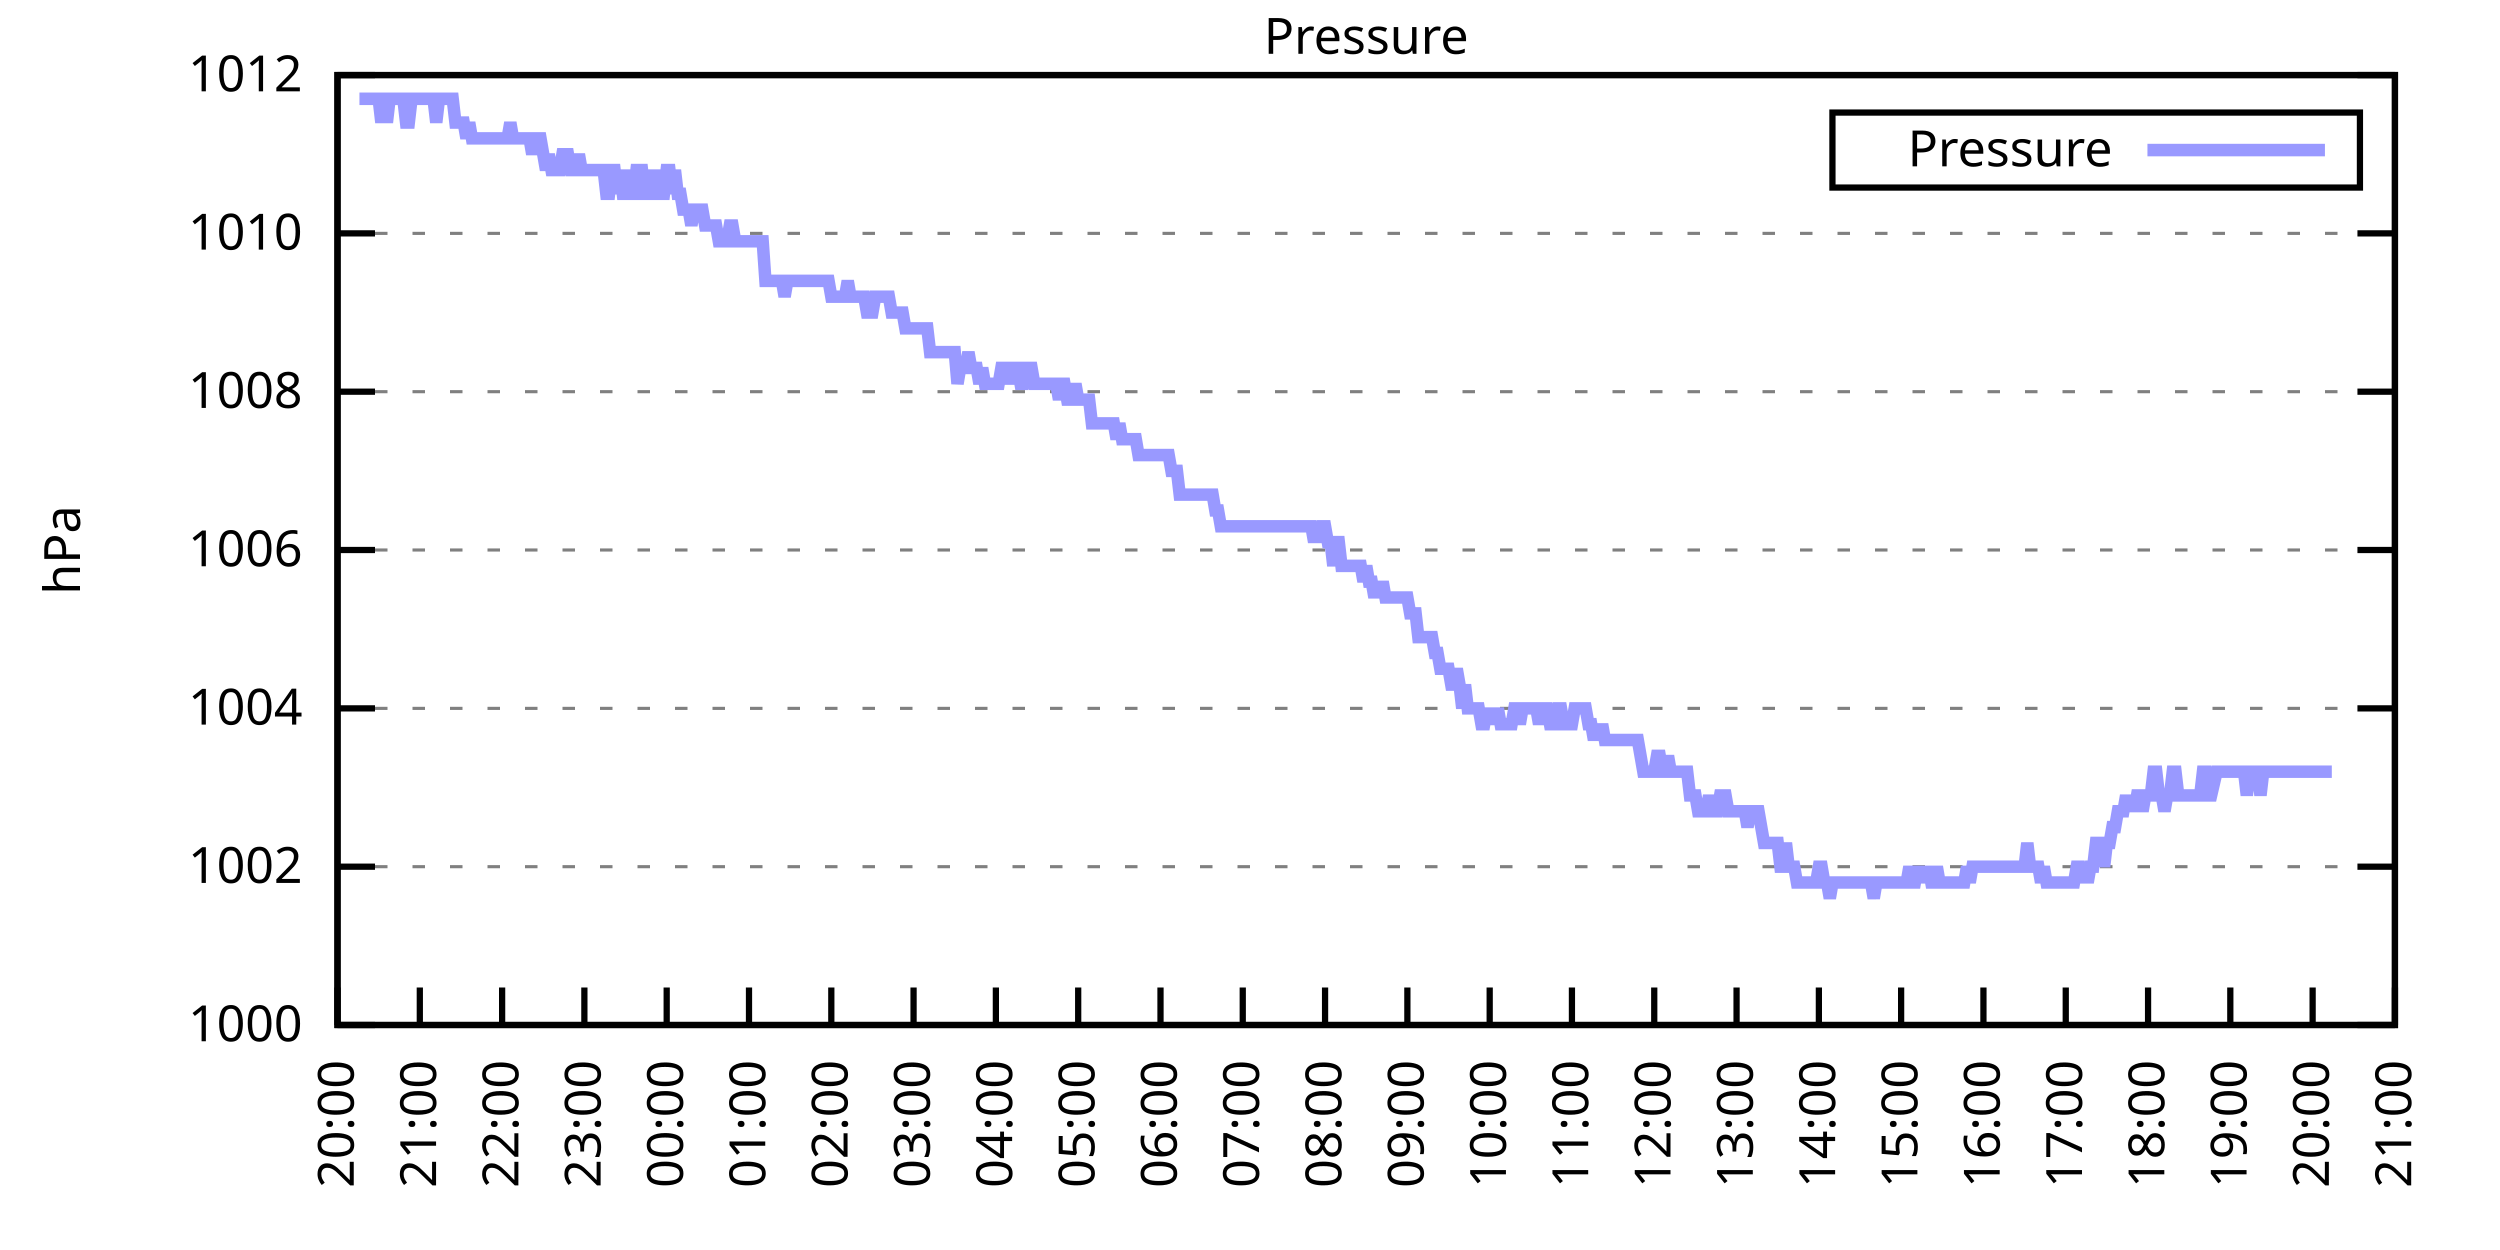
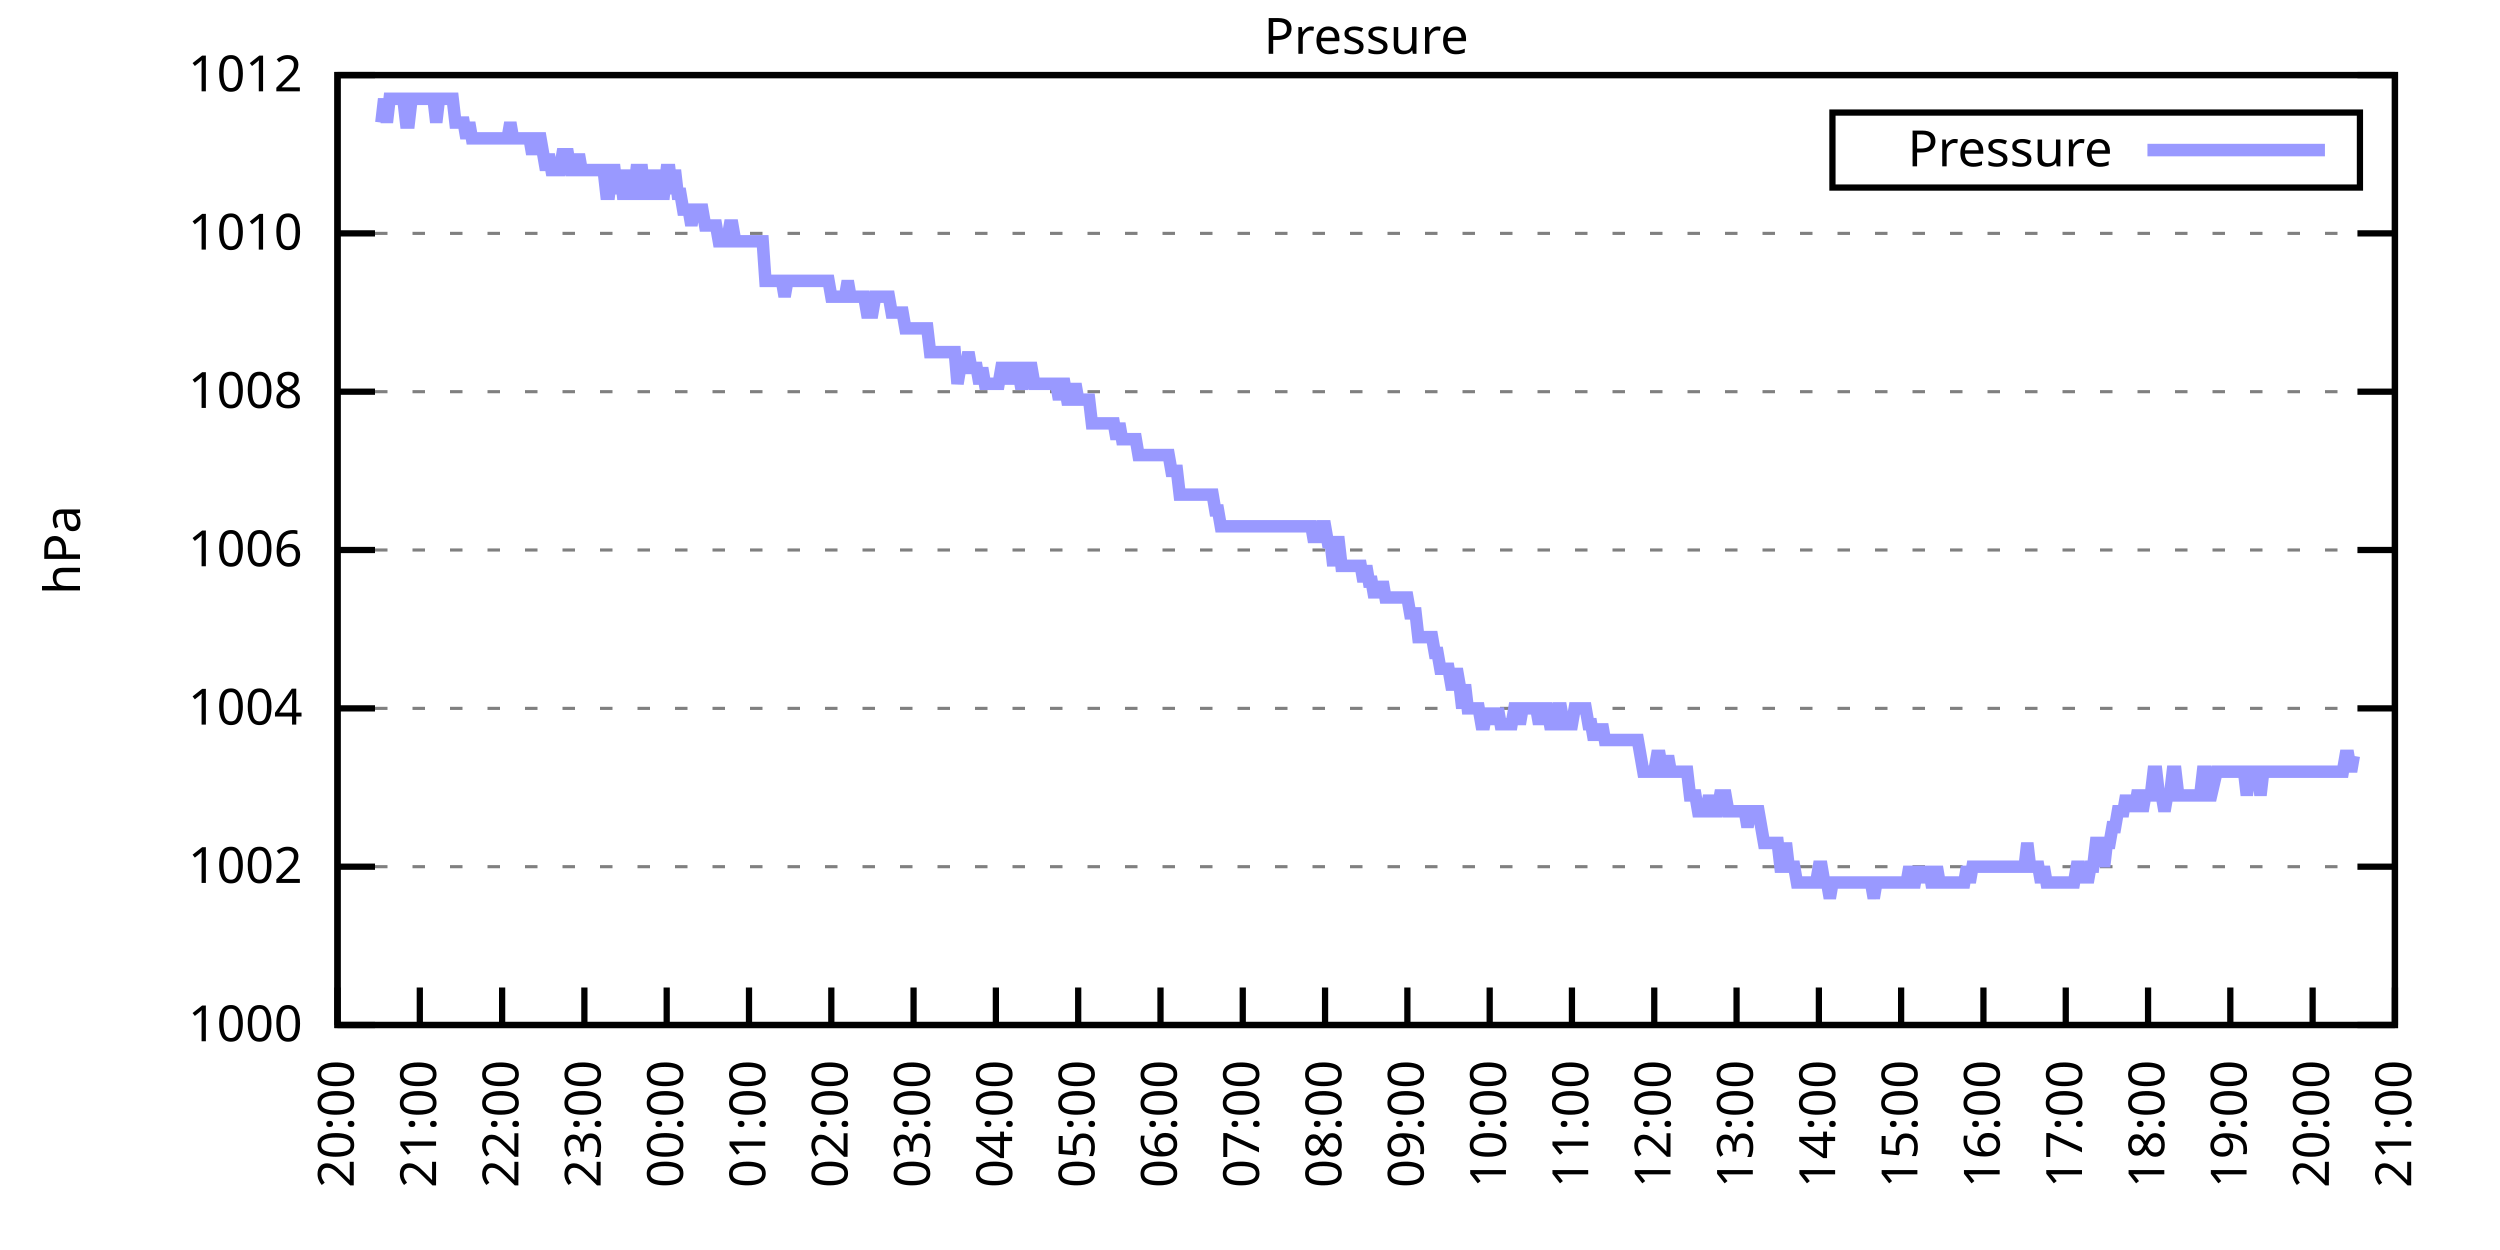
<svg xmlns="http://www.w3.org/2000/svg" xmlns:xlink="http://www.w3.org/1999/xlink" width="400" height="200" viewBox="0 0 400 200">
  <g id="gnuplot_canvas">
    <rect x="0" y="0" width="400" height="200" fill="none" />
    <defs>
      <circle id="gpDot" r="0.5" stroke-width="0.5" stroke="currentColor" />
      <path id="gpPt0" stroke-width="0.333" stroke="currentColor" d="M-1,0 h2 M0,-1 v2" />
      <path id="gpPt1" stroke-width="0.333" stroke="currentColor" d="M-1,-1 L1,1 M1,-1 L-1,1" />
      <path id="gpPt2" stroke-width="0.333" stroke="currentColor" d="M-1,0 L1,0 M0,-1 L0,1 M-1,-1 L1,1 M-1,1 L1,-1" />
      <rect id="gpPt3" stroke-width="0.333" stroke="currentColor" x="-1" y="-1" width="2" height="2" />
      <rect id="gpPt4" stroke-width="0.333" stroke="currentColor" fill="currentColor" x="-1" y="-1" width="2" height="2" />
      <circle id="gpPt5" stroke-width="0.333" stroke="currentColor" cx="0" cy="0" r="1" />
      <use xlink:href="#gpPt5" id="gpPt6" fill="currentColor" stroke="none" />
      <path id="gpPt7" stroke-width="0.333" stroke="currentColor" d="M0,-1.33 L-1.33,0.67 L1.33,0.67 z" />
      <use xlink:href="#gpPt7" id="gpPt8" fill="currentColor" stroke="none" />
      <use xlink:href="#gpPt7" id="gpPt9" stroke="currentColor" transform="rotate(180)" />
      <use xlink:href="#gpPt9" id="gpPt10" fill="currentColor" stroke="none" />
      <use xlink:href="#gpPt3" id="gpPt11" stroke="currentColor" transform="rotate(45)" />
      <use xlink:href="#gpPt11" id="gpPt12" fill="currentColor" stroke="none" />
      <path id="gpPt13" stroke-width="0.333" stroke="currentColor" d="M0,1.330 L1.265,0.411 L0.782,-1.067 L-0.782,-1.076 L-1.265,0.411 z" />
      <use xlink:href="#gpPt13" id="gpPt14" fill="currentColor" stroke="none" />
      <filter id="textbox" filterUnits="objectBoundingBox" x="0" y="0" height="1" width="1">
        <feFlood flood-color="white" flood-opacity="1" result="bgnd" />
        <feComposite in="SourceGraphic" in2="bgnd" operator="atop" />
      </filter>
      <filter id="greybox" filterUnits="objectBoundingBox" x="0" y="0" height="1" width="1">
        <feFlood flood-color="lightgrey" flood-opacity="1" result="grey" />
        <feComposite in="SourceGraphic" in2="grey" operator="atop" />
      </filter>
    </defs>
    <g fill="none" color="white" stroke="currentColor" stroke-width="1.00" stroke-linecap="butt" stroke-linejoin="miter">
</g>
    <g fill="none" color="black" stroke="currentColor" stroke-width="1.00" stroke-linecap="butt" stroke-linejoin="miter">
      <g stroke="none" shape-rendering="crispEdges">
        <polygon fill="rgb(255, 255, 255)" points="54.00,164.00 383.18,164.00 383.18,12.02 54.00,12.02 " />
      </g>
    </g>
    <g fill="none" color="black" stroke="currentColor" stroke-width="1.00" stroke-linecap="butt" stroke-linejoin="miter">
</g>
    <g fill="none" color="black" stroke="black" stroke-width="0.50" stroke-linecap="butt" stroke-linejoin="miter">
</g>
    <g fill="none" color="gray" stroke="currentColor" stroke-width="0.50" stroke-linecap="butt" stroke-linejoin="miter">
      <path stroke="gray" stroke-dasharray="2,4" class="gridline" d="M54.00,164.00 L383.19,164.00  " />
    </g>
    <g fill="none" color="gray" stroke="gray" stroke-width="1.00" stroke-linecap="butt" stroke-linejoin="miter">
</g>
    <g fill="none" color="black" stroke="currentColor" stroke-width="1.00" stroke-linecap="butt" stroke-linejoin="miter">
      <path stroke="black" d="M54.00,164.00 L60.00,164.00 M383.19,164.00 L377.19,164.00  " />
      <g transform="translate(48.40,166.60)" stroke="none" fill="black" font-family="Sans" font-size="8.00" text-anchor="end">
        <text>
          <tspan font-family="Sans"> 1000</tspan>
        </text>
      </g>
    </g>
    <g fill="none" color="black" stroke="currentColor" stroke-width="1.00" stroke-linecap="butt" stroke-linejoin="miter">
</g>
    <g fill="none" color="black" stroke="black" stroke-width="0.50" stroke-linecap="butt" stroke-linejoin="miter">
</g>
    <g fill="none" color="gray" stroke="currentColor" stroke-width="0.50" stroke-linecap="butt" stroke-linejoin="miter">
      <path stroke="gray" stroke-dasharray="2,4" class="gridline" d="M54.00,138.67 L383.19,138.67  " />
    </g>
    <g fill="none" color="gray" stroke="gray" stroke-width="1.00" stroke-linecap="butt" stroke-linejoin="miter">
</g>
    <g fill="none" color="black" stroke="currentColor" stroke-width="1.00" stroke-linecap="butt" stroke-linejoin="miter">
      <path stroke="black" d="M54.00,138.67 L60.00,138.67 M383.19,138.67 L377.19,138.67  " />
      <g transform="translate(48.40,141.27)" stroke="none" fill="black" font-family="Sans" font-size="8.00" text-anchor="end">
        <text>
          <tspan font-family="Sans"> 1002</tspan>
        </text>
      </g>
    </g>
    <g fill="none" color="black" stroke="currentColor" stroke-width="1.00" stroke-linecap="butt" stroke-linejoin="miter">
</g>
    <g fill="none" color="black" stroke="black" stroke-width="0.50" stroke-linecap="butt" stroke-linejoin="miter">
</g>
    <g fill="none" color="gray" stroke="currentColor" stroke-width="0.50" stroke-linecap="butt" stroke-linejoin="miter">
      <path stroke="gray" stroke-dasharray="2,4" class="gridline" d="M54.00,113.34 L383.19,113.34  " />
    </g>
    <g fill="none" color="gray" stroke="gray" stroke-width="1.00" stroke-linecap="butt" stroke-linejoin="miter">
</g>
    <g fill="none" color="black" stroke="currentColor" stroke-width="1.00" stroke-linecap="butt" stroke-linejoin="miter">
      <path stroke="black" d="M54.00,113.34 L60.00,113.34 M383.19,113.34 L377.19,113.34  " />
      <g transform="translate(48.40,115.94)" stroke="none" fill="black" font-family="Sans" font-size="8.00" text-anchor="end">
        <text>
          <tspan font-family="Sans"> 1004</tspan>
        </text>
      </g>
    </g>
    <g fill="none" color="black" stroke="currentColor" stroke-width="1.00" stroke-linecap="butt" stroke-linejoin="miter">
</g>
    <g fill="none" color="black" stroke="black" stroke-width="0.50" stroke-linecap="butt" stroke-linejoin="miter">
</g>
    <g fill="none" color="gray" stroke="currentColor" stroke-width="0.50" stroke-linecap="butt" stroke-linejoin="miter">
      <path stroke="gray" stroke-dasharray="2,4" class="gridline" d="M54.00,88.00 L383.19,88.00  " />
    </g>
    <g fill="none" color="gray" stroke="gray" stroke-width="1.00" stroke-linecap="butt" stroke-linejoin="miter">
</g>
    <g fill="none" color="black" stroke="currentColor" stroke-width="1.00" stroke-linecap="butt" stroke-linejoin="miter">
      <path stroke="black" d="M54.00,88.00 L60.00,88.00 M383.19,88.00 L377.19,88.00  " />
      <g transform="translate(48.40,90.60)" stroke="none" fill="black" font-family="Sans" font-size="8.00" text-anchor="end">
        <text>
          <tspan font-family="Sans"> 1006</tspan>
        </text>
      </g>
    </g>
    <g fill="none" color="black" stroke="currentColor" stroke-width="1.00" stroke-linecap="butt" stroke-linejoin="miter">
</g>
    <g fill="none" color="black" stroke="black" stroke-width="0.50" stroke-linecap="butt" stroke-linejoin="miter">
</g>
    <g fill="none" color="gray" stroke="currentColor" stroke-width="0.50" stroke-linecap="butt" stroke-linejoin="miter">
      <path stroke="gray" stroke-dasharray="2,4" class="gridline" d="M54.00,62.67 L383.19,62.67  " />
    </g>
    <g fill="none" color="gray" stroke="gray" stroke-width="1.00" stroke-linecap="butt" stroke-linejoin="miter">
</g>
    <g fill="none" color="black" stroke="currentColor" stroke-width="1.00" stroke-linecap="butt" stroke-linejoin="miter">
      <path stroke="black" d="M54.00,62.67 L60.00,62.67 M383.19,62.67 L377.19,62.67  " />
      <g transform="translate(48.40,65.27)" stroke="none" fill="black" font-family="Sans" font-size="8.00" text-anchor="end">
        <text>
          <tspan font-family="Sans"> 1008</tspan>
        </text>
      </g>
    </g>
    <g fill="none" color="black" stroke="currentColor" stroke-width="1.00" stroke-linecap="butt" stroke-linejoin="miter">
</g>
    <g fill="none" color="black" stroke="black" stroke-width="0.50" stroke-linecap="butt" stroke-linejoin="miter">
</g>
    <g fill="none" color="gray" stroke="currentColor" stroke-width="0.50" stroke-linecap="butt" stroke-linejoin="miter">
      <path stroke="gray" stroke-dasharray="2,4" class="gridline" d="M54.00,37.34 L383.19,37.34  " />
    </g>
    <g fill="none" color="gray" stroke="gray" stroke-width="1.00" stroke-linecap="butt" stroke-linejoin="miter">
</g>
    <g fill="none" color="black" stroke="currentColor" stroke-width="1.00" stroke-linecap="butt" stroke-linejoin="miter">
      <path stroke="black" d="M54.00,37.34 L60.00,37.34 M383.19,37.34 L377.19,37.34  " />
      <g transform="translate(48.40,39.94)" stroke="none" fill="black" font-family="Sans" font-size="8.00" text-anchor="end">
        <text>
          <tspan font-family="Sans"> 1010</tspan>
        </text>
      </g>
    </g>
    <g fill="none" color="black" stroke="currentColor" stroke-width="1.00" stroke-linecap="butt" stroke-linejoin="miter">
</g>
    <g fill="none" color="black" stroke="black" stroke-width="0.50" stroke-linecap="butt" stroke-linejoin="miter">
</g>
    <g fill="none" color="gray" stroke="currentColor" stroke-width="0.50" stroke-linecap="butt" stroke-linejoin="miter">
      <path stroke="gray" stroke-dasharray="2,4" class="gridline" d="M54.00,12.01 L383.19,12.01  " />
    </g>
    <g fill="none" color="gray" stroke="gray" stroke-width="1.00" stroke-linecap="butt" stroke-linejoin="miter">
</g>
    <g fill="none" color="black" stroke="currentColor" stroke-width="1.00" stroke-linecap="butt" stroke-linejoin="miter">
      <path stroke="black" d="M54.00,12.01 L60.00,12.01 M383.19,12.01 L377.19,12.01  " />
      <g transform="translate(48.40,14.61)" stroke="none" fill="black" font-family="Sans" font-size="8.00" text-anchor="end">
        <text>
          <tspan font-family="Sans"> 1012</tspan>
        </text>
      </g>
    </g>
    <g fill="none" color="black" stroke="currentColor" stroke-width="1.00" stroke-linecap="butt" stroke-linejoin="miter">
      <path stroke="black" d="M54.00,164.00 L54.00,158.00  " />
      <g transform="translate(56.60,169.60) rotate(270.00)" stroke="none" fill="black" font-family="Sans" font-size="8.00" text-anchor="end">
        <text>
          <tspan font-family="Sans">20:00</tspan>
        </text>
      </g>
    </g>
    <g fill="none" color="black" stroke="currentColor" stroke-width="1.00" stroke-linecap="butt" stroke-linejoin="miter">
      <path stroke="black" d="M67.17,164.00 L67.17,158.00  " />
      <g transform="translate(69.77,169.60) rotate(270.00)" stroke="none" fill="black" font-family="Sans" font-size="8.00" text-anchor="end">
        <text>
          <tspan font-family="Sans">21:00</tspan>
        </text>
      </g>
    </g>
    <g fill="none" color="black" stroke="currentColor" stroke-width="1.00" stroke-linecap="butt" stroke-linejoin="miter">
      <path stroke="black" d="M80.34,164.00 L80.34,158.00  " />
      <g transform="translate(82.94,169.60) rotate(270.00)" stroke="none" fill="black" font-family="Sans" font-size="8.00" text-anchor="end">
        <text>
          <tspan font-family="Sans">22:00</tspan>
        </text>
      </g>
    </g>
    <g fill="none" color="black" stroke="currentColor" stroke-width="1.00" stroke-linecap="butt" stroke-linejoin="miter">
      <path stroke="black" d="M93.50,164.00 L93.50,158.00  " />
      <g transform="translate(96.10,169.60) rotate(270.00)" stroke="none" fill="black" font-family="Sans" font-size="8.00" text-anchor="end">
        <text>
          <tspan font-family="Sans">23:00</tspan>
        </text>
      </g>
    </g>
    <g fill="none" color="black" stroke="currentColor" stroke-width="1.00" stroke-linecap="butt" stroke-linejoin="miter">
      <path stroke="black" d="M106.67,164.00 L106.67,158.00  " />
      <g transform="translate(109.27,169.60) rotate(270.00)" stroke="none" fill="black" font-family="Sans" font-size="8.00" text-anchor="end">
        <text>
          <tspan font-family="Sans">00:00</tspan>
        </text>
      </g>
    </g>
    <g fill="none" color="black" stroke="currentColor" stroke-width="1.00" stroke-linecap="butt" stroke-linejoin="miter">
      <path stroke="black" d="M119.84,164.00 L119.84,158.00  " />
      <g transform="translate(122.44,169.60) rotate(270.00)" stroke="none" fill="black" font-family="Sans" font-size="8.00" text-anchor="end">
        <text>
          <tspan font-family="Sans">01:00</tspan>
        </text>
      </g>
    </g>
    <g fill="none" color="black" stroke="currentColor" stroke-width="1.00" stroke-linecap="butt" stroke-linejoin="miter">
      <path stroke="black" d="M133.01,164.00 L133.01,158.00  " />
      <g transform="translate(135.61,169.60) rotate(270.00)" stroke="none" fill="black" font-family="Sans" font-size="8.00" text-anchor="end">
        <text>
          <tspan font-family="Sans">02:00</tspan>
        </text>
      </g>
    </g>
    <g fill="none" color="black" stroke="currentColor" stroke-width="1.00" stroke-linecap="butt" stroke-linejoin="miter">
      <path stroke="black" d="M146.17,164.00 L146.17,158.00  " />
      <g transform="translate(148.77,169.60) rotate(270.00)" stroke="none" fill="black" font-family="Sans" font-size="8.00" text-anchor="end">
        <text>
          <tspan font-family="Sans">03:00</tspan>
        </text>
      </g>
    </g>
    <g fill="none" color="black" stroke="currentColor" stroke-width="1.00" stroke-linecap="butt" stroke-linejoin="miter">
      <path stroke="black" d="M159.34,164.00 L159.34,158.00  " />
      <g transform="translate(161.94,169.60) rotate(270.00)" stroke="none" fill="black" font-family="Sans" font-size="8.00" text-anchor="end">
        <text>
          <tspan font-family="Sans">04:00</tspan>
        </text>
      </g>
    </g>
    <g fill="none" color="black" stroke="currentColor" stroke-width="1.00" stroke-linecap="butt" stroke-linejoin="miter">
      <path stroke="black" d="M172.51,164.00 L172.51,158.00  " />
      <g transform="translate(175.11,169.60) rotate(270.00)" stroke="none" fill="black" font-family="Sans" font-size="8.00" text-anchor="end">
        <text>
          <tspan font-family="Sans">05:00</tspan>
        </text>
      </g>
    </g>
    <g fill="none" color="black" stroke="currentColor" stroke-width="1.00" stroke-linecap="butt" stroke-linejoin="miter">
      <path stroke="black" d="M185.68,164.00 L185.68,158.00  " />
      <g transform="translate(188.28,169.60) rotate(270.00)" stroke="none" fill="black" font-family="Sans" font-size="8.00" text-anchor="end">
        <text>
          <tspan font-family="Sans">06:00</tspan>
        </text>
      </g>
    </g>
    <g fill="none" color="black" stroke="currentColor" stroke-width="1.00" stroke-linecap="butt" stroke-linejoin="miter">
      <path stroke="black" d="M198.84,164.00 L198.84,158.00  " />
      <g transform="translate(201.44,169.60) rotate(270.00)" stroke="none" fill="black" font-family="Sans" font-size="8.00" text-anchor="end">
        <text>
          <tspan font-family="Sans">07:00</tspan>
        </text>
      </g>
    </g>
    <g fill="none" color="black" stroke="currentColor" stroke-width="1.00" stroke-linecap="butt" stroke-linejoin="miter">
      <path stroke="black" d="M212.01,164.00 L212.01,158.00  " />
      <g transform="translate(214.61,169.60) rotate(270.00)" stroke="none" fill="black" font-family="Sans" font-size="8.00" text-anchor="end">
        <text>
          <tspan font-family="Sans">08:00</tspan>
        </text>
      </g>
    </g>
    <g fill="none" color="black" stroke="currentColor" stroke-width="1.00" stroke-linecap="butt" stroke-linejoin="miter">
      <path stroke="black" d="M225.18,164.00 L225.18,158.00  " />
      <g transform="translate(227.78,169.60) rotate(270.00)" stroke="none" fill="black" font-family="Sans" font-size="8.00" text-anchor="end">
        <text>
          <tspan font-family="Sans">09:00</tspan>
        </text>
      </g>
    </g>
    <g fill="none" color="black" stroke="currentColor" stroke-width="1.00" stroke-linecap="butt" stroke-linejoin="miter">
      <path stroke="black" d="M238.35,164.00 L238.35,158.00  " />
      <g transform="translate(240.95,169.60) rotate(270.00)" stroke="none" fill="black" font-family="Sans" font-size="8.00" text-anchor="end">
        <text>
          <tspan font-family="Sans">10:00</tspan>
        </text>
      </g>
    </g>
    <g fill="none" color="black" stroke="currentColor" stroke-width="1.00" stroke-linecap="butt" stroke-linejoin="miter">
      <path stroke="black" d="M251.51,164.00 L251.51,158.00  " />
      <g transform="translate(254.11,169.60) rotate(270.00)" stroke="none" fill="black" font-family="Sans" font-size="8.00" text-anchor="end">
        <text>
          <tspan font-family="Sans">11:00</tspan>
        </text>
      </g>
    </g>
    <g fill="none" color="black" stroke="currentColor" stroke-width="1.00" stroke-linecap="butt" stroke-linejoin="miter">
      <path stroke="black" d="M264.68,164.00 L264.68,158.00  " />
      <g transform="translate(267.28,169.60) rotate(270.00)" stroke="none" fill="black" font-family="Sans" font-size="8.00" text-anchor="end">
        <text>
          <tspan font-family="Sans">12:00</tspan>
        </text>
      </g>
    </g>
    <g fill="none" color="black" stroke="currentColor" stroke-width="1.00" stroke-linecap="butt" stroke-linejoin="miter">
      <path stroke="black" d="M277.85,164.00 L277.85,158.00  " />
      <g transform="translate(280.45,169.60) rotate(270.00)" stroke="none" fill="black" font-family="Sans" font-size="8.00" text-anchor="end">
        <text>
          <tspan font-family="Sans">13:00</tspan>
        </text>
      </g>
    </g>
    <g fill="none" color="black" stroke="currentColor" stroke-width="1.00" stroke-linecap="butt" stroke-linejoin="miter">
      <path stroke="black" d="M291.02,164.00 L291.02,158.00  " />
      <g transform="translate(293.62,169.60) rotate(270.00)" stroke="none" fill="black" font-family="Sans" font-size="8.00" text-anchor="end">
        <text>
          <tspan font-family="Sans">14:00</tspan>
        </text>
      </g>
    </g>
    <g fill="none" color="black" stroke="currentColor" stroke-width="1.00" stroke-linecap="butt" stroke-linejoin="miter">
      <path stroke="black" d="M304.18,164.00 L304.18,158.00  " />
      <g transform="translate(306.78,169.60) rotate(270.00)" stroke="none" fill="black" font-family="Sans" font-size="8.00" text-anchor="end">
        <text>
          <tspan font-family="Sans">15:00</tspan>
        </text>
      </g>
    </g>
    <g fill="none" color="black" stroke="currentColor" stroke-width="1.00" stroke-linecap="butt" stroke-linejoin="miter">
      <path stroke="black" d="M317.35,164.00 L317.35,158.00  " />
      <g transform="translate(319.95,169.60) rotate(270.00)" stroke="none" fill="black" font-family="Sans" font-size="8.00" text-anchor="end">
        <text>
          <tspan font-family="Sans">16:00</tspan>
        </text>
      </g>
    </g>
    <g fill="none" color="black" stroke="currentColor" stroke-width="1.00" stroke-linecap="butt" stroke-linejoin="miter">
      <path stroke="black" d="M330.52,164.00 L330.52,158.00  " />
      <g transform="translate(333.12,169.60) rotate(270.00)" stroke="none" fill="black" font-family="Sans" font-size="8.00" text-anchor="end">
        <text>
          <tspan font-family="Sans">17:00</tspan>
        </text>
      </g>
    </g>
    <g fill="none" color="black" stroke="currentColor" stroke-width="1.00" stroke-linecap="butt" stroke-linejoin="miter">
      <path stroke="black" d="M343.69,164.00 L343.69,158.00  " />
      <g transform="translate(346.29,169.60) rotate(270.00)" stroke="none" fill="black" font-family="Sans" font-size="8.00" text-anchor="end">
        <text>
          <tspan font-family="Sans">18:00</tspan>
        </text>
      </g>
    </g>
    <g fill="none" color="black" stroke="currentColor" stroke-width="1.00" stroke-linecap="butt" stroke-linejoin="miter">
      <path stroke="black" d="M356.85,164.00 L356.85,158.00  " />
      <g transform="translate(359.45,169.60) rotate(270.00)" stroke="none" fill="black" font-family="Sans" font-size="8.00" text-anchor="end">
        <text>
          <tspan font-family="Sans">19:00</tspan>
        </text>
      </g>
    </g>
    <g fill="none" color="black" stroke="currentColor" stroke-width="1.00" stroke-linecap="butt" stroke-linejoin="miter">
      <path stroke="black" d="M370.02,164.00 L370.02,158.00  " />
      <g transform="translate(372.62,169.60) rotate(270.00)" stroke="none" fill="black" font-family="Sans" font-size="8.00" text-anchor="end">
        <text>
          <tspan font-family="Sans">20:00</tspan>
        </text>
      </g>
    </g>
    <g fill="none" color="black" stroke="currentColor" stroke-width="1.00" stroke-linecap="butt" stroke-linejoin="miter">
      <path stroke="black" d="M383.19,164.00 L383.19,158.00  " />
      <g transform="translate(385.79,169.60) rotate(270.00)" stroke="none" fill="black" font-family="Sans" font-size="8.00" text-anchor="end">
        <text>
          <tspan font-family="Sans">21:00</tspan>
        </text>
      </g>
    </g>
    <g fill="none" color="black" stroke="currentColor" stroke-width="1.00" stroke-linecap="butt" stroke-linejoin="miter">
</g>
    <g fill="none" color="black" stroke="currentColor" stroke-width="1.00" stroke-linecap="butt" stroke-linejoin="miter">
      <path stroke="black" d="M54.00,12.01 L54.00,164.00 L383.19,164.00 L383.19,12.01 L54.00,12.01 Z  " />
    </g>
    <g fill="none" color="black" stroke="currentColor" stroke-width="1.00" stroke-linecap="butt" stroke-linejoin="miter">
</g>
    <g fill="none" color="black" stroke="currentColor" stroke-width="1.00" stroke-linecap="butt" stroke-linejoin="miter">
      <path stroke="black" d="M293.19,30.01 L293.19,18.01 L377.59,18.01 L377.59,30.01 L293.19,30.01 Z  " />
    </g>
    <g id="Pressure_plot_1">
      <g fill="none" color="white" stroke="black" stroke-width="2.00" stroke-linecap="butt" stroke-linejoin="miter">
</g>
      <g fill="none" color="black" stroke="currentColor" stroke-width="2.00" stroke-linecap="butt" stroke-linejoin="miter">
        <g transform="translate(337.99,26.61)" stroke="none" fill="black" font-family="Sans" font-size="8.00" text-anchor="end">
          <text>
            <tspan font-family="Sans">Pressure</tspan>
          </text>
        </g>
      </g>
      <g fill="none" color="black" stroke="currentColor" stroke-width="2.00" stroke-linecap="butt" stroke-linejoin="miter">
-         <path stroke="rgb(153, 153, 255)" d="M343.59,24.01 L371.99,24.01 M57.51,15.81 L57.95,15.81 L58.39,15.81 L58.83,15.81 L59.27,15.81 L59.71,15.81   L60.14,15.81 L60.58,15.81 L61.02,19.61 L61.46,15.81 L61.90,19.61 L62.34,15.81 L62.78,15.81 L63.22,15.81   L63.66,15.81 L64.10,15.81 L64.53,15.81 L64.97,19.61 L65.41,19.61 L65.85,15.81 L66.29,15.81 L66.73,15.81   L67.17,15.81 L67.61,15.81 L68.05,15.81 L68.48,15.81 L68.92,15.81 L69.36,15.81 L69.80,19.61 L70.24,15.81   L70.68,15.81 L71.12,15.81 L71.56,15.81 L72.00,15.81 L72.43,15.81 L72.87,19.61 L73.31,19.61 L73.75,19.61   L74.19,19.61 L74.63,22.14 L75.07,19.61 L75.51,22.14 L75.95,22.14 L76.38,22.14 L76.82,22.14 L77.26,22.14   L77.70,22.14 L78.14,22.14 L78.58,22.14 L79.02,22.14 L79.46,22.14 L79.90,22.14 L80.34,22.14 L80.77,22.14   L81.21,22.14 L81.65,19.61 L82.09,22.14 L82.53,22.14 L82.97,22.14 L83.41,22.14 L83.85,22.14 L84.29,22.14   L84.72,22.14 L85.16,24.68 L85.60,22.14 L86.04,22.14 L86.48,22.14 L86.92,24.68 L87.36,27.21 L87.80,24.68   L88.24,27.21 L88.67,27.21 L89.11,27.21 L89.55,27.21 L89.99,24.68 L90.43,24.68 L90.87,24.68 L91.31,27.21   L91.75,27.21 L92.19,27.21 L92.62,24.68 L93.06,27.21 L93.50,27.21 L93.94,27.21 L94.38,27.21 L94.82,27.21   L95.26,27.21 L95.70,27.21 L96.14,27.21 L96.58,27.21 L97.01,31.01 L97.45,31.01 L97.89,27.21 L98.33,27.21   L98.77,31.01 L99.21,27.21 L99.65,31.01 L100.09,31.01 L100.53,27.21 L100.96,31.01 L101.40,31.01 L101.84,27.21   L102.28,27.21 L102.72,27.21 L103.16,31.01 L103.60,31.01 L104.04,31.01 L104.48,27.21 L104.91,31.01 L105.35,27.21   L105.79,31.01 L106.23,31.01 L106.67,27.21 L107.11,27.21 L107.55,31.01 L107.99,27.21 L108.43,31.01 L108.87,31.01   L109.30,33.54 L109.74,33.54 L110.18,33.54 L110.62,36.08 L111.06,33.54 L111.50,33.54 L111.94,33.54 L112.38,33.54   L112.82,36.08 L113.25,36.08 L113.69,36.08 L114.13,36.08 L114.57,36.08 L115.01,38.61 L115.45,38.61 L115.89,38.61   L116.33,38.61 L116.77,36.08 L117.20,36.08 L117.64,38.61 L118.08,38.61 L118.52,38.61 L118.96,38.61 L119.40,38.61   L119.84,38.61 L120.28,38.61 L120.72,38.61 L121.15,38.61 L121.59,38.61 L122.03,38.61 L122.47,44.94 L122.91,44.94   L123.35,44.94 L123.79,44.94 L124.23,44.94 L124.67,44.94 L125.11,44.94 L125.54,47.47 L125.98,44.94 L126.42,44.94   L126.86,44.94 L127.30,44.94 L127.74,44.94 L128.18,44.94 L128.62,44.94 L129.06,44.94 L129.49,44.94 L129.93,44.94   L130.37,44.94 L130.81,44.94 L131.25,44.94 L131.69,44.94 L132.13,44.94 L132.57,44.94 L133.01,47.47 L133.44,47.47   L133.88,47.47 L134.32,47.47 L134.76,47.47 L135.20,47.47 L135.64,44.94 L136.08,47.47 L136.52,47.47 L136.96,47.47   L137.39,47.47 L137.83,47.47 L138.27,47.47 L138.71,50.01 L139.15,50.01 L139.59,50.01 L140.03,47.47 L140.47,47.47   L140.91,47.47 L141.35,47.47 L141.78,47.47 L142.22,47.47 L142.66,50.01 L143.10,50.01 L143.54,50.01 L143.98,50.01   L144.42,50.01 L144.86,52.54 L145.30,52.54 L145.73,52.54 L146.17,52.54 L146.61,52.54 L147.05,52.54 L147.49,52.54   L147.93,52.54 L148.37,52.54 L148.81,56.34 L149.25,56.34 L149.68,56.34 L150.12,56.34 L150.56,56.34 L151.00,56.34   L151.44,56.34 L151.88,56.34 L152.32,56.34 L152.76,56.34 L153.20,61.41 L153.63,58.87 L154.07,58.87 L154.51,58.87   L154.95,56.34 L155.39,58.87 L155.83,58.87 L156.27,58.87 L156.71,61.41 L157.15,58.87 L157.59,61.41 L158.02,61.41   L158.46,61.41 L158.90,61.41 L159.34,61.41 L159.78,61.41 L160.22,58.87 L160.66,58.87 L161.10,58.87 L161.54,61.41   L161.97,58.87 L162.41,58.87 L162.85,58.87 L163.29,61.41 L163.73,61.41 L164.17,58.87 L164.61,58.87 L165.05,58.87   L165.49,61.41 L165.92,61.41 L166.36,61.41 L166.80,61.41 L167.24,61.41 L167.68,61.41 L168.12,61.41 L168.56,61.41   L169.00,61.41 L169.44,63.94 L169.87,61.41 L170.31,61.41 L170.75,63.94 L171.19,63.94 L171.63,63.94 L172.07,61.41   L172.51,63.94 L172.95,63.94 L173.39,63.94 L173.83,63.94 L174.26,63.94 L174.70,67.74 L175.14,67.74 L175.58,67.74   L176.02,67.74 L176.46,67.74 L176.90,67.74 L177.34,67.74 L177.78,67.74 L178.21,67.74 L178.65,70.27 L179.09,67.74   L179.53,70.27 L179.97,70.27 L180.41,70.27 L180.85,70.27 L181.29,70.27 L181.73,70.27 L182.16,72.81 L182.60,72.81   L183.04,72.81 L183.48,72.81 L183.92,72.81 L184.36,72.81 L184.80,72.81 L185.24,72.81 L185.68,72.81 L186.11,72.81   L186.55,72.81 L186.99,72.81 L187.43,75.34 L187.87,75.34 L188.31,75.34 L188.75,79.14 L189.19,79.14 L189.63,79.14   L190.07,79.14 L190.50,79.14 L190.94,79.14 L191.38,79.14 L191.82,79.14 L192.26,79.14 L192.70,79.14 L193.14,79.14   L193.58,79.14 L194.02,79.14 L194.45,81.67 L194.89,81.67 L195.33,84.21 L195.77,84.21 L196.21,84.21 L196.65,84.21   L197.09,84.21 L197.53,84.21 L197.97,84.21 L198.40,84.21 L198.84,84.21 L199.28,84.21 L199.72,84.21 L200.16,84.21   L200.60,84.21 L201.04,84.21 L201.48,84.21 L201.92,84.21 L202.35,84.21 L202.79,84.21 L203.23,84.21 L203.67,84.21   L204.11,84.21 L204.55,84.21 L204.99,84.21 L205.43,84.21 L205.87,84.21 L206.31,84.21 L206.74,84.21 L207.18,84.21   L207.62,84.21 L208.06,84.21 L208.50,84.21 L208.94,84.21 L209.38,84.21 L209.82,84.21 L210.26,86.74 L210.69,84.21   L211.13,86.74 L211.57,84.21 L212.01,84.21 L212.45,86.74 L212.89,86.74 L213.33,90.54 L213.77,86.74 L214.21,86.74   L214.64,90.54 L215.08,90.54 L215.52,90.54 L215.96,90.54 L216.40,90.54 L216.84,90.54 L217.28,90.54 L217.72,90.54   L218.16,93.07 L218.60,90.54 L219.03,93.07 L219.47,93.07 L219.91,95.60 L220.35,93.07 L220.79,95.60 L221.23,93.07   L221.67,95.60 L222.11,95.60 L222.55,95.60 L222.98,95.60 L223.42,95.60 L223.86,95.60 L224.30,95.60 L224.74,95.60   L225.18,95.60 L225.62,98.14 L226.06,98.14 L226.50,98.14 L226.93,101.94 L227.37,101.94 L227.81,101.94 L228.25,101.94   L228.69,101.94 L229.13,101.94 L229.57,104.47 L230.01,104.47 L230.45,107.00 L230.88,107.00 L231.32,107.00 L231.76,107.00   L232.20,109.54 L232.64,109.54 L233.08,107.00 L233.52,109.54 L233.96,113.34 L234.40,109.54 L234.84,113.34 L235.27,113.34   L235.71,113.34 L236.15,113.34 L236.59,113.34 L237.03,115.87 L237.47,115.87 L237.91,113.34 L238.35,115.87 L238.79,113.34   L239.22,115.87 L239.66,113.34 L240.10,115.87 L240.54,115.87 L240.98,115.87 L241.42,115.87 L241.86,115.87 L242.30,113.34   L242.74,113.34 L243.17,115.87 L243.61,113.34 L244.05,113.34 L244.49,113.34 L244.93,113.34 L245.37,113.34 L245.81,113.34   L246.25,115.87 L246.69,113.34 L247.12,113.34 L247.56,113.34 L248.00,115.87 L248.44,115.87 L248.88,115.87 L249.32,113.34   L249.76,113.34 L250.20,115.87 L250.64,115.87 L251.08,115.87 L251.51,115.87 L251.95,113.34 L252.39,113.34 L252.83,113.34   L253.27,113.34 L253.71,113.34 L254.15,115.87 L254.59,115.87 L255.03,118.40 L255.46,115.87 L255.90,118.40 L256.34,115.87   L256.78,118.40 L257.22,118.40 L257.66,118.40 L258.10,118.40 L258.54,118.40 L258.98,118.40 L259.41,118.40 L259.85,118.40   L260.29,118.40 L260.73,118.40 L261.17,118.40 L261.61,118.40 L262.05,118.40 L262.49,120.94 L262.93,123.47 L263.36,123.47   L263.80,123.47 L264.24,123.47 L264.68,123.47 L265.12,120.94 L265.56,120.94 L266.00,123.47 L266.44,123.47 L266.88,120.94   L267.32,123.47 L267.75,123.47 L268.19,123.47 L268.63,123.47 L269.07,123.47 L269.51,123.47 L269.95,123.47 L270.39,127.27   L270.83,127.27 L271.27,127.27 L271.70,129.80 L272.14,129.80 L272.58,129.80 L273.02,129.80 L273.46,127.27 L273.90,129.80   L274.34,129.80 L274.78,129.80 L275.22,127.27 L275.65,127.27 L276.09,127.27 L276.53,129.80 L276.97,129.80 L277.41,129.80   L277.85,129.80 L278.29,129.80 L278.73,129.80 L279.17,129.80 L279.60,132.34 L280.04,129.80 L280.48,129.80 L280.92,129.80   L281.36,129.80 L281.80,132.34 L282.24,134.87 L282.68,134.87 L283.12,134.87 L283.56,134.87 L283.99,134.87 L284.43,134.87   L284.87,138.67 L285.31,138.67 L285.75,134.87 L286.19,138.67 L286.63,138.67 L287.07,138.67 L287.51,141.20 L287.94,141.20   L288.38,141.20 L288.82,141.20 L289.26,141.20 L289.70,141.20 L290.14,141.20 L290.58,141.20 L291.02,138.67 L291.46,138.67   L291.89,141.20 L292.33,141.20 L292.77,143.73 L293.21,141.20 L293.65,141.20 L294.09,141.20 L294.53,141.20 L294.97,141.20   L295.41,141.20 L295.84,141.20 L296.28,141.20 L296.72,141.20 L297.16,141.20 L297.60,141.20 L298.04,141.20 L298.48,141.20   L298.92,141.20 L299.36,141.20 L299.80,143.73 L300.23,141.20 L300.67,141.20 L301.11,141.20 L301.55,141.20 L301.99,141.20   L302.43,141.20 L302.87,141.20 L303.31,141.20 L303.75,141.20 L304.18,141.20 L304.62,141.20 L305.06,141.20 L305.50,138.67   L305.94,141.20 L306.38,141.20 L306.82,138.67 L307.26,141.20 L307.70,138.67 L308.13,141.20 L308.57,138.67 L309.01,141.20   L309.45,141.20 L309.89,138.67 L310.33,141.20 L310.77,141.20 L311.21,141.20 L311.65,141.20 L312.08,141.20 L312.52,141.20   L312.96,141.20 L313.40,141.20 L313.84,141.20 L314.28,141.20 L314.72,138.67 L315.16,141.20 L315.60,138.67 L316.04,138.67   L316.47,138.67 L316.91,138.67 L317.35,138.67 L317.79,138.67 L318.23,138.67 L318.67,138.67 L319.11,138.67 L319.55,138.67   L319.99,138.67 L320.42,138.67 L320.86,138.67 L321.30,138.67 L321.74,138.67 L322.18,138.67 L322.62,138.67 L323.06,138.67   L323.50,138.67 L323.94,138.67 L324.37,134.87 L324.81,138.67 L325.25,138.67 L325.69,138.67 L326.13,138.67 L326.57,141.20   L327.01,138.67 L327.45,141.20 L327.89,141.20 L328.33,141.20 L328.76,141.20 L329.20,141.20 L329.64,141.20 L330.08,141.20   L330.52,141.20 L330.96,141.20 L331.40,141.20 L331.84,141.20 L332.28,138.67 L332.71,138.67 L333.15,141.20 L333.59,138.67   L334.03,141.20 L334.47,138.67 L334.91,138.67 L335.35,134.87 L335.79,134.87 L336.23,134.87 L336.66,138.67 L337.10,134.87   L337.54,134.87 L337.98,132.34 L338.42,132.34 L338.86,129.80 L339.30,129.80 L339.74,129.80 L340.18,127.27 L340.61,129.80   L341.05,127.27 L341.49,129.80 L341.93,127.27 L342.37,127.27 L342.81,129.80 L343.25,127.27 L343.69,127.27 L344.13,127.27   L344.57,123.47 L345.00,123.47 L345.44,127.27 L345.88,127.27 L346.32,129.80 L346.76,127.27 L347.20,127.27 L347.64,123.47   L348.08,123.47 L348.52,127.27 L348.95,127.27 L349.39,127.27 L349.83,127.27 L350.27,127.27 L350.71,127.27 L351.15,127.27   L351.59,127.27 L352.03,127.27 L352.47,123.47 L352.90,123.47 L353.34,127.27 L353.78,127.27 L354.66,123.47 L355.10,123.47   L355.54,123.47 L355.98,123.47 L356.42,123.47 L356.85,123.47 L357.29,123.47 L357.73,123.47 L358.17,123.47 L358.61,123.47   L359.05,123.47 L359.49,127.27 L359.93,123.47 L360.37,123.47 L360.81,123.47 L361.24,123.47 L361.68,127.27 L362.12,123.47   L362.56,123.47 L363.00,123.47 L363.44,123.47 L363.88,123.47 L364.32,123.47 L364.76,123.47 L365.19,123.47 L365.63,123.47   L366.07,123.47 L366.51,123.47 L366.95,123.47 L367.39,123.47 L367.83,123.47 L368.27,123.47 L368.71,123.47 L369.14,123.47   L369.58,123.47 L370.02,123.47 L370.46,123.47 L370.90,123.47 L371.34,123.47 L371.78,123.47 L372.22,123.47 L372.66,123.47   L373.09,123.47  " />
+         <path stroke="rgb(153, 153, 255)" d="M343.59,24.01 L371.99,24.01 M61.02,19.61 L61.46,15.81 L61.90,19.61 L62.34,15.81 L62.78,15.81 L63.22,15.81   L63.66,15.81 L64.10,15.81 L64.53,15.81 L64.97,19.61 L65.41,19.61 L65.85,15.81 L66.29,15.81 L66.73,15.81   L67.17,15.81 L67.61,15.81 L68.05,15.81 L68.48,15.81 L68.92,15.81 L69.36,15.81 L69.80,19.61 L70.24,15.81   L70.68,15.81 L71.12,15.81 L71.56,15.81 L72.00,15.81 L72.43,15.81 L72.87,19.61 L73.31,19.61 L73.75,19.61   L74.19,19.61 L74.63,22.14 L75.07,19.61 L75.51,22.14 L75.95,22.14 L76.38,22.14 L76.82,22.14 L77.26,22.14   L77.70,22.14 L78.14,22.14 L78.58,22.14 L79.02,22.14 L79.46,22.14 L79.90,22.14 L80.34,22.14 L80.77,22.14   L81.21,22.14 L81.65,19.61 L82.09,22.14 L82.53,22.14 L82.97,22.14 L83.41,22.14 L83.85,22.14 L84.29,22.14   L84.72,22.14 L85.16,24.68 L85.60,22.14 L86.04,22.14 L86.48,22.14 L86.92,24.68 L87.36,27.21 L87.80,24.68   L88.24,27.21 L88.67,27.21 L89.11,27.21 L89.55,27.21 L89.99,24.68 L90.43,24.68 L90.87,24.68 L91.31,27.21   L91.75,27.21 L92.19,27.21 L92.62,24.68 L93.06,27.21 L93.50,27.21 L93.94,27.21 L94.38,27.21 L94.82,27.21   L95.26,27.21 L95.70,27.21 L96.14,27.21 L96.58,27.21 L97.01,31.01 L97.45,31.01 L97.89,27.21 L98.33,27.21   L98.77,31.01 L99.21,27.21 L99.65,31.01 L100.09,31.01 L100.53,27.21 L100.96,31.01 L101.40,31.01 L101.84,27.21   L102.28,27.21 L102.72,27.21 L103.16,31.01 L103.60,31.01 L104.04,31.01 L104.48,27.21 L104.91,31.01 L105.35,27.21   L105.79,31.01 L106.23,31.01 L106.67,27.21 L107.11,27.21 L107.55,31.01 L107.99,27.21 L108.43,31.01 L108.87,31.01   L109.30,33.54 L109.74,33.54 L110.18,33.54 L110.62,36.08 L111.06,33.54 L111.50,33.54 L111.94,33.54 L112.38,33.54   L112.82,36.08 L113.25,36.08 L113.69,36.08 L114.13,36.08 L114.57,36.08 L115.01,38.61 L115.45,38.61 L115.89,38.61   L116.33,38.61 L116.77,36.08 L117.20,36.08 L117.64,38.61 L118.08,38.61 L118.52,38.61 L118.96,38.61 L119.40,38.61   L119.84,38.61 L120.28,38.61 L120.72,38.61 L121.15,38.61 L121.59,38.61 L122.03,38.61 L122.47,44.94 L122.91,44.94   L123.35,44.94 L123.79,44.94 L124.23,44.94 L124.67,44.94 L125.11,44.94 L125.54,47.47 L125.98,44.94 L126.42,44.94   L126.86,44.94 L127.30,44.94 L127.74,44.94 L128.18,44.94 L128.62,44.94 L129.06,44.94 L129.49,44.94 L129.93,44.94   L130.37,44.94 L130.81,44.94 L131.25,44.94 L131.69,44.94 L132.13,44.94 L132.57,44.94 L133.01,47.47 L133.44,47.47   L133.88,47.47 L134.32,47.47 L134.76,47.47 L135.20,47.47 L135.64,44.94 L136.08,47.47 L136.52,47.47 L136.96,47.47   L137.39,47.47 L137.83,47.47 L138.27,47.47 L138.71,50.01 L139.15,50.01 L139.59,50.01 L140.03,47.47 L140.47,47.47   L140.91,47.47 L141.35,47.47 L141.78,47.47 L142.22,47.47 L142.66,50.01 L143.10,50.01 L143.54,50.01 L143.98,50.01   L144.42,50.01 L144.86,52.54 L145.30,52.54 L145.73,52.54 L146.17,52.54 L146.61,52.54 L147.05,52.54 L147.49,52.54   L147.93,52.54 L148.37,52.54 L148.81,56.34 L149.25,56.34 L149.68,56.34 L150.12,56.34 L150.56,56.34 L151.00,56.34   L151.44,56.34 L151.88,56.34 L152.32,56.34 L152.76,56.34 L153.20,61.41 L153.63,58.87 L154.07,58.87 L154.51,58.87   L154.95,56.34 L155.39,58.87 L155.83,58.87 L156.27,58.87 L156.71,61.41 L157.15,58.87 L157.59,61.41 L158.02,61.41   L158.46,61.41 L158.90,61.41 L159.34,61.41 L159.78,61.41 L160.22,58.87 L160.66,58.87 L161.10,58.87 L161.54,61.41   L161.97,58.87 L162.41,58.87 L162.85,58.87 L163.29,61.41 L163.73,61.41 L164.17,58.87 L164.61,58.87 L165.05,58.87   L165.49,61.41 L165.92,61.41 L166.36,61.41 L166.80,61.41 L167.24,61.41 L167.68,61.41 L168.12,61.41 L168.56,61.41   L169.00,61.41 L169.44,63.94 L169.87,61.41 L170.31,61.41 L170.75,63.94 L171.19,63.94 L171.63,63.94 L172.07,61.41   L172.51,63.94 L172.95,63.94 L173.39,63.94 L173.83,63.94 L174.26,63.94 L174.70,67.74 L175.14,67.74 L175.58,67.74   L176.02,67.74 L176.46,67.74 L176.90,67.74 L177.34,67.74 L177.78,67.74 L178.21,67.74 L178.65,70.27 L179.09,67.74   L179.53,70.27 L179.97,70.27 L180.41,70.27 L180.85,70.27 L181.29,70.27 L181.73,70.27 L182.16,72.81 L182.60,72.81   L183.04,72.81 L183.48,72.81 L183.92,72.81 L184.36,72.81 L184.80,72.81 L185.24,72.81 L185.68,72.81 L186.11,72.81   L186.55,72.81 L186.99,72.81 L187.43,75.34 L187.87,75.34 L188.31,75.34 L188.75,79.14 L189.19,79.14 L189.63,79.14   L190.07,79.14 L190.50,79.14 L190.94,79.14 L191.38,79.14 L191.82,79.14 L192.26,79.14 L192.70,79.14 L193.14,79.14   L193.58,79.14 L194.02,79.14 L194.45,81.67 L194.89,81.67 L195.33,84.21 L195.77,84.21 L196.21,84.21 L196.65,84.21   L197.09,84.21 L197.53,84.21 L197.97,84.21 L198.40,84.21 L198.84,84.21 L199.28,84.21 L199.72,84.21 L200.16,84.21   L200.60,84.21 L201.04,84.21 L201.48,84.21 L201.92,84.21 L202.35,84.21 L202.79,84.21 L203.23,84.21 L203.67,84.21   L204.11,84.21 L204.55,84.21 L204.99,84.21 L205.43,84.21 L205.87,84.21 L206.31,84.21 L206.74,84.21 L207.18,84.21   L207.62,84.21 L208.06,84.21 L208.50,84.21 L208.94,84.21 L209.38,84.21 L209.82,84.21 L210.26,86.74 L210.69,84.21   L211.13,86.74 L211.57,84.21 L212.01,84.21 L212.45,86.74 L212.89,86.74 L213.33,90.54 L213.77,86.74 L214.21,86.74   L214.64,90.54 L215.08,90.54 L215.52,90.54 L215.96,90.54 L216.40,90.54 L216.84,90.54 L217.28,90.54 L217.72,90.54   L218.16,93.07 L218.60,90.54 L219.03,93.07 L219.47,93.07 L219.91,95.60 L220.35,93.07 L220.79,95.60 L221.23,93.07   L221.67,95.60 L222.11,95.60 L222.55,95.60 L222.98,95.60 L223.42,95.60 L223.86,95.60 L224.30,95.60 L224.74,95.60   L225.18,95.60 L225.62,98.14 L226.06,98.14 L226.50,98.14 L226.93,101.94 L227.37,101.94 L227.81,101.94 L228.25,101.94   L228.69,101.94 L229.13,101.94 L229.57,104.47 L230.01,104.47 L230.45,107.00 L230.88,107.00 L231.32,107.00 L231.76,107.00   L232.20,109.54 L232.64,109.54 L233.08,107.00 L233.52,109.54 L233.96,113.34 L234.40,109.54 L234.84,113.34 L235.27,113.34   L235.71,113.34 L236.15,113.34 L236.59,113.34 L237.03,115.87 L237.47,115.87 L237.91,113.34 L238.35,115.87 L238.79,113.34   L239.22,115.87 L239.66,113.34 L240.10,115.87 L240.54,115.87 L240.98,115.87 L241.42,115.87 L241.86,115.87 L242.30,113.34   L242.74,113.34 L243.17,115.87 L243.61,113.34 L244.05,113.34 L244.49,113.34 L244.93,113.34 L245.37,113.34 L245.81,113.34   L246.25,115.87 L246.69,113.34 L247.12,113.34 L247.56,113.34 L248.00,115.87 L248.44,115.87 L248.88,115.87 L249.32,113.34   L249.76,113.34 L250.20,115.87 L250.64,115.87 L251.08,115.87 L251.51,115.87 L251.95,113.34 L252.39,113.34 L252.83,113.34   L253.27,113.34 L253.71,113.34 L254.15,115.87 L254.59,115.87 L255.03,118.40 L255.46,115.87 L255.90,118.40 L256.34,115.87   L256.78,118.40 L257.22,118.40 L257.66,118.40 L258.10,118.40 L258.54,118.40 L258.98,118.40 L259.41,118.40 L259.85,118.40   L260.29,118.40 L260.73,118.40 L261.17,118.40 L261.61,118.40 L262.05,118.40 L262.49,120.94 L262.93,123.47 L263.36,123.47   L263.80,123.47 L264.24,123.47 L264.68,123.47 L265.12,120.94 L265.56,120.94 L266.00,123.47 L266.44,123.47 L266.88,120.94   L267.32,123.47 L267.75,123.47 L268.19,123.47 L268.63,123.47 L269.07,123.47 L269.51,123.47 L269.95,123.47 L270.39,127.27   L270.83,127.27 L271.27,127.27 L271.70,129.80 L272.14,129.80 L272.58,129.80 L273.02,129.80 L273.46,127.27 L273.90,129.80   L274.34,129.80 L274.78,129.80 L275.22,127.27 L275.65,127.27 L276.09,127.27 L276.53,129.80 L276.97,129.80 L277.41,129.80   L277.85,129.80 L278.29,129.80 L278.73,129.80 L279.17,129.80 L279.60,132.34 L280.04,129.80 L280.48,129.80 L280.92,129.80   L281.36,129.80 L281.80,132.34 L282.24,134.87 L282.68,134.87 L283.12,134.87 L283.56,134.87 L283.99,134.87 L284.43,134.87   L284.87,138.67 L285.31,138.67 L285.75,134.87 L286.19,138.67 L286.63,138.67 L287.07,138.67 L287.51,141.20 L287.94,141.20   L288.38,141.20 L288.82,141.20 L289.26,141.20 L289.70,141.20 L290.14,141.20 L290.58,141.20 L291.02,138.67 L291.46,138.67   L291.89,141.20 L292.33,141.20 L292.77,143.73 L293.21,141.20 L293.65,141.20 L294.09,141.20 L294.53,141.20 L294.97,141.20   L295.41,141.20 L295.84,141.20 L296.28,141.20 L296.72,141.20 L297.16,141.20 L297.60,141.20 L298.04,141.20 L298.48,141.20   L298.92,141.20 L299.36,141.20 L299.80,143.73 L300.23,141.20 L300.67,141.20 L301.11,141.20 L301.55,141.20 L301.99,141.20   L302.43,141.20 L302.87,141.20 L303.31,141.20 L303.75,141.20 L304.18,141.20 L304.62,141.20 L305.06,141.20 L305.50,138.67   L305.94,141.20 L306.38,141.20 L306.82,138.67 L307.26,141.20 L307.70,138.67 L308.13,141.20 L308.57,138.67 L309.01,141.20   L309.45,141.20 L309.89,138.67 L310.33,141.20 L310.77,141.20 L311.21,141.20 L311.65,141.20 L312.08,141.20 L312.52,141.20   L312.96,141.20 L313.40,141.20 L313.84,141.20 L314.28,141.20 L314.72,138.67 L315.16,141.20 L315.60,138.67 L316.04,138.67   L316.47,138.67 L316.91,138.67 L317.35,138.67 L317.79,138.67 L318.23,138.67 L318.67,138.67 L319.11,138.67 L319.55,138.67   L319.99,138.67 L320.42,138.67 L320.86,138.67 L321.30,138.67 L321.74,138.67 L322.18,138.67 L322.62,138.67 L323.06,138.67   L323.50,138.67 L323.94,138.67 L324.37,134.87 L324.81,138.67 L325.25,138.67 L325.69,138.67 L326.13,138.67 L326.57,141.20   L327.01,138.67 L327.45,141.20 L327.89,141.20 L328.33,141.20 L328.76,141.20 L329.20,141.20 L329.64,141.20 L330.08,141.20   L330.52,141.20 L330.96,141.20 L331.40,141.20 L331.84,141.20 L332.28,138.67 L332.71,138.67 L333.15,141.20 L333.59,138.67   L334.03,141.20 L334.47,138.67 L334.91,138.67 L335.35,134.87 L335.79,134.87 L336.23,134.87 L336.66,138.67 L337.10,134.87   L337.54,134.87 L337.98,132.34 L338.42,132.34 L338.86,129.80 L339.30,129.80 L339.74,129.80 L340.18,127.27 L340.61,129.80   L341.05,127.27 L341.49,129.80 L341.93,127.27 L342.37,127.27 L342.81,129.80 L343.25,127.27 L343.69,127.27 L344.13,127.27   L344.57,123.47 L345.00,123.47 L345.44,127.27 L345.88,127.27 L346.32,129.80 L346.76,127.27 L347.20,127.27 L347.64,123.47   L348.08,123.47 L348.52,127.27 L348.95,127.27 L349.39,127.27 L349.83,127.27 L350.27,127.27 L350.71,127.27 L351.15,127.27   L351.59,127.27 L352.03,127.27 L352.47,123.47 L352.90,123.47 L353.34,127.27 L353.78,127.27 L354.66,123.47 L355.10,123.47   L355.54,123.47 L355.98,123.47 L356.42,123.47 L356.85,123.47 L357.29,123.47 L357.73,123.47 L358.17,123.47 L358.61,123.47   L359.05,123.47 L359.49,127.27 L359.93,123.47 L360.37,123.47 L360.81,123.47 L361.24,123.47 L361.68,127.27 L362.12,123.47   L362.56,123.47 L363.00,123.47 L363.44,123.47 L363.88,123.47 L364.32,123.47 L364.76,123.47 L365.19,123.47 L365.63,123.47   L366.07,123.47 L366.51,123.47 L366.95,123.47 L367.39,123.47 L367.83,123.47 L368.27,123.47 L368.71,123.47 L369.14,123.47   L369.58,123.47 L370.02,123.47 L370.46,123.47 L370.90,123.47 L371.34,123.47 L371.78,123.47 L372.22,123.47 L372.66,123.47   L373.09,123.47 L373.53,123.47 L373.97,123.47 L374.41,123.47 L374.85,123.47 L375.29,120.94 L375.73,120.94 L376.17,123.47   L376.61,120.94  " />
      </g>
    </g>
    <g fill="none" color="black" stroke="currentColor" stroke-width="2.00" stroke-linecap="butt" stroke-linejoin="miter">
</g>
    <g fill="none" color="black" stroke="black" stroke-width="1.00" stroke-linecap="butt" stroke-linejoin="miter">
</g>
    <g fill="none" color="black" stroke="currentColor" stroke-width="1.00" stroke-linecap="butt" stroke-linejoin="miter">
      <path stroke="black" d="M54.00,12.01 L54.00,164.00 L383.19,164.00 L383.19,12.01 L54.00,12.01 Z  " />
      <g transform="translate(12.80,88.01) rotate(270.00)" stroke="none" fill="black" font-family="Sans" font-size="8.00" text-anchor="middle">
        <text>
          <tspan font-family="Sans">hPa</tspan>
        </text>
      </g>
    </g>
    <g fill="none" color="black" stroke="currentColor" stroke-width="1.00" stroke-linecap="butt" stroke-linejoin="miter">
</g>
    <g fill="none" color="black" stroke="currentColor" stroke-width="1.00" stroke-linecap="butt" stroke-linejoin="miter">
      <g transform="translate(218.59,8.61)" stroke="none" fill="black" font-family="Sans" font-size="8.00" text-anchor="middle">
        <text>
          <tspan font-family="Sans">Pressure</tspan>
        </text>
      </g>
    </g>
    <g fill="none" color="black" stroke="currentColor" stroke-width="1.00" stroke-linecap="butt" stroke-linejoin="miter">
</g>
  </g>
</svg>
